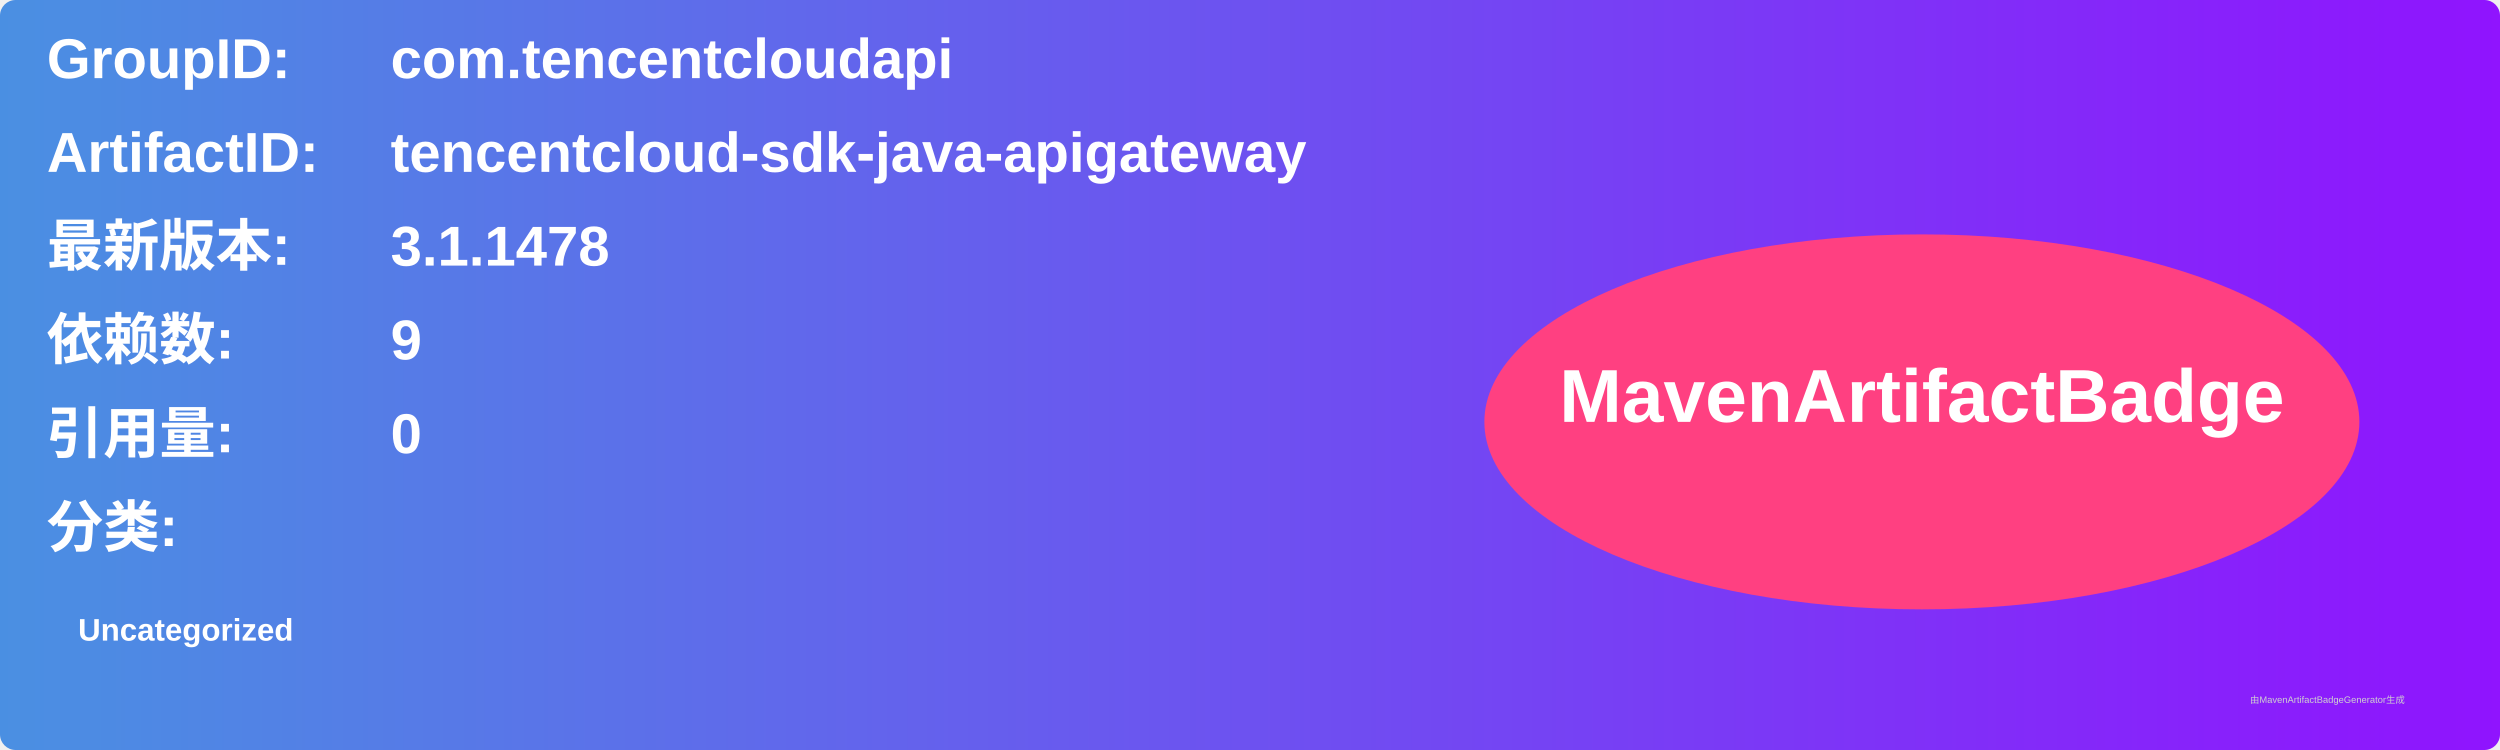
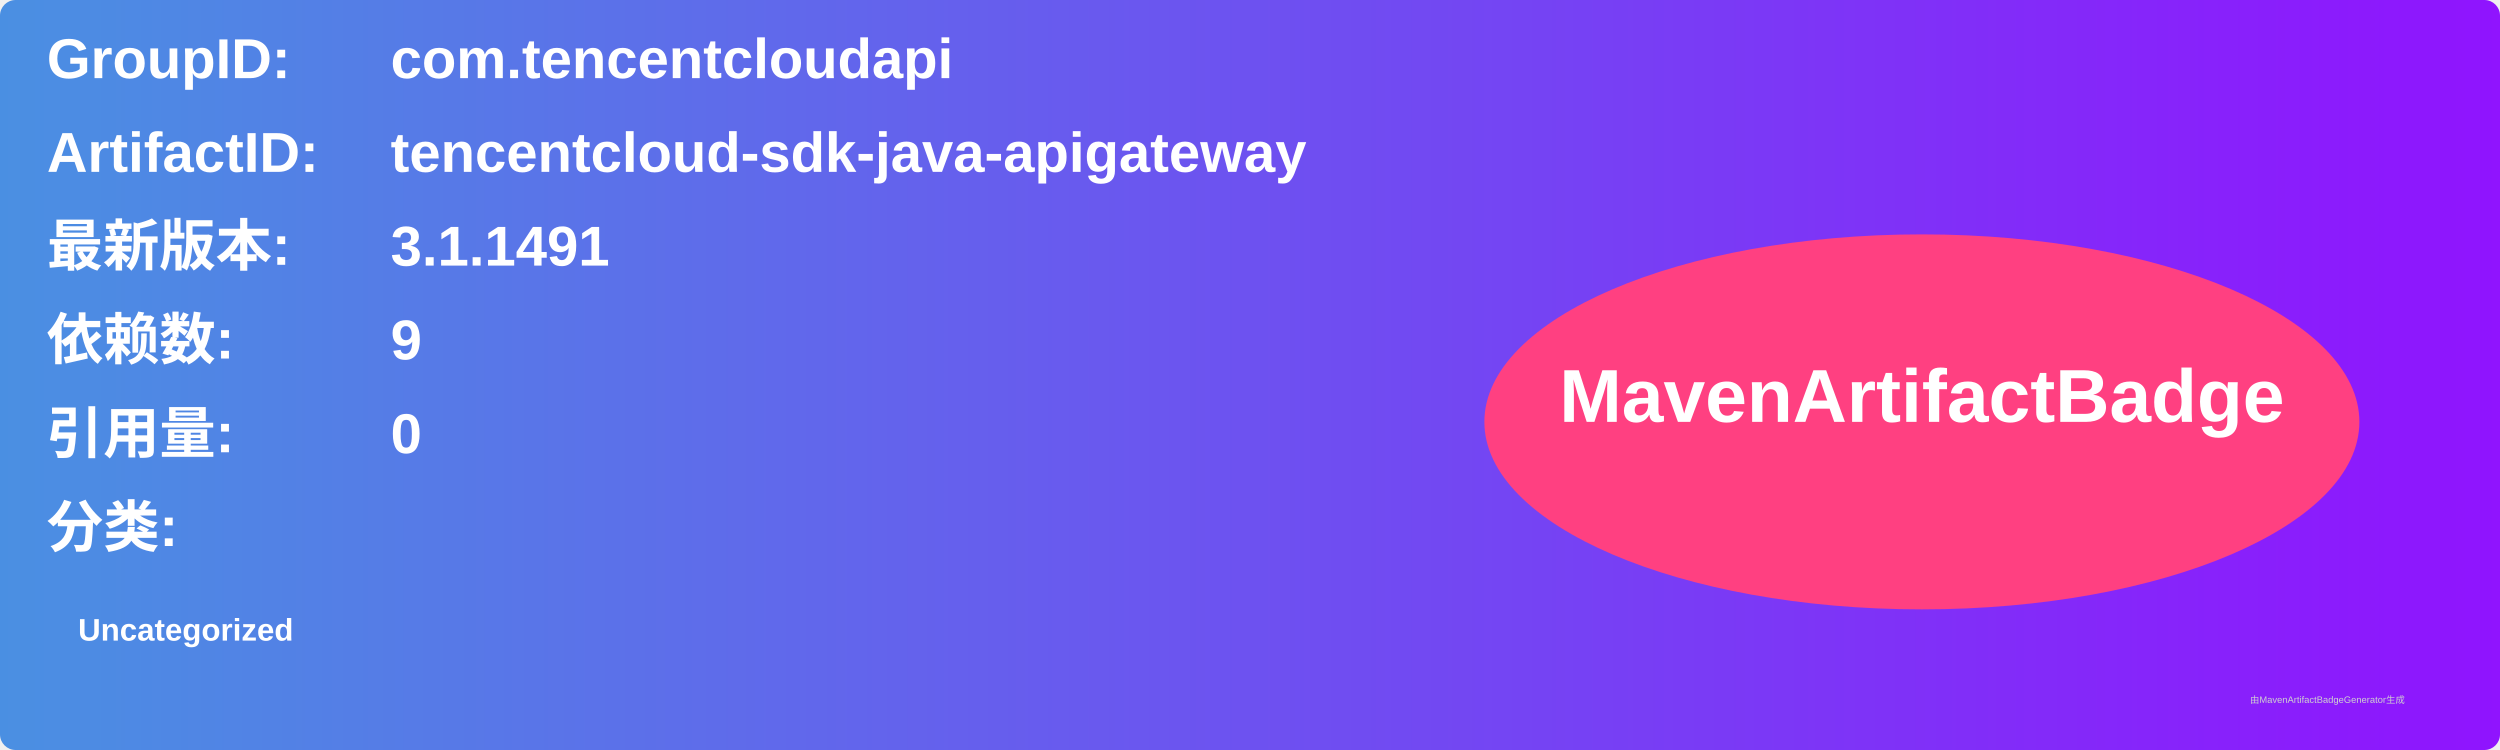
<svg xmlns="http://www.w3.org/2000/svg" width="800" height="240" viewBox="0 0 800 240">
  <linearGradient id="grad" x1="0%" y1="0%" x2="100%" y2="0%">
    <stop offset="0%" stop-color="#4a90e2" />
    <stop offset="100%" stop-color="#9013fe" />
  </linearGradient>
  <rect width="100%" height="100%" rx="5" ry="5" fill="url(#grad)" />
  <g transform="translate(15, 15)">
    <text x="0" y="10" font-family="Arial" font-size="18" fill="white" font-weight="bold" width="260">GroupID:</text>
    <text x="110" y="10" font-family="Arial" font-size="18" fill="white" font-weight="bold" width="460">com.tencentcloudapi</text>
    <text x="0" y="40" font-family="Arial" font-size="18" fill="white" font-weight="bold" width="260">ArtifactID:</text>
    <text x="110" y="40" font-family="Arial" font-size="18" fill="white" font-weight="bold" width="460">tencentcloud-sdk-java-apigateway</text>
    <text x="0" y="70" font-family="Arial" font-size="18" fill="white" font-weight="bold">最新版本:</text>
    <text x="110" y="70" font-family="Arial" font-size="18" fill="white" font-weight="bold">
-       <tspan font-weight="bold">3.1.1478</tspan>
+       <tspan font-weight="bold">3.1.1491</tspan>
    </text>
    <text x="0" y="100" font-family="Arial" font-size="18" fill="white" font-weight="bold">依赖数: </text>
    <text x="110" y="100" font-family="Arial" font-size="18" fill="white">
      <tspan font-weight="bold">9</tspan>
    </text>
    <text x="0" y="130" font-family="Arial" font-size="18" fill="white" font-weight="bold">引用量: </text>
    <text x="110" y="130" font-family="Arial" font-size="18" fill="white">
      <tspan font-weight="bold">0</tspan>
    </text>
    <text x="0" y="160" font-family="Arial" font-size="18" fill="white" font-weight="bold">分类:</text>
    <text x="10" y="190" font-family="Arial" font-size="10" fill="white">
      <tspan font-weight="bold">Uncategorized</tspan>
    </text>
    <ellipse cx="600" cy="120" rx="140" ry="60" fill="#ff4081" />
    <text x="600" y="120" text-anchor="middle" font-family="Arial" font-size="24" fill="white" font-weight="bold">MavenArtifactBadge</text>
  </g>
  <text x="720" y="225" font-family="Arial" font-size="3" fill="#d0d0d0">由MavenArtifactBadgeGenerator生成</text>
</svg>
